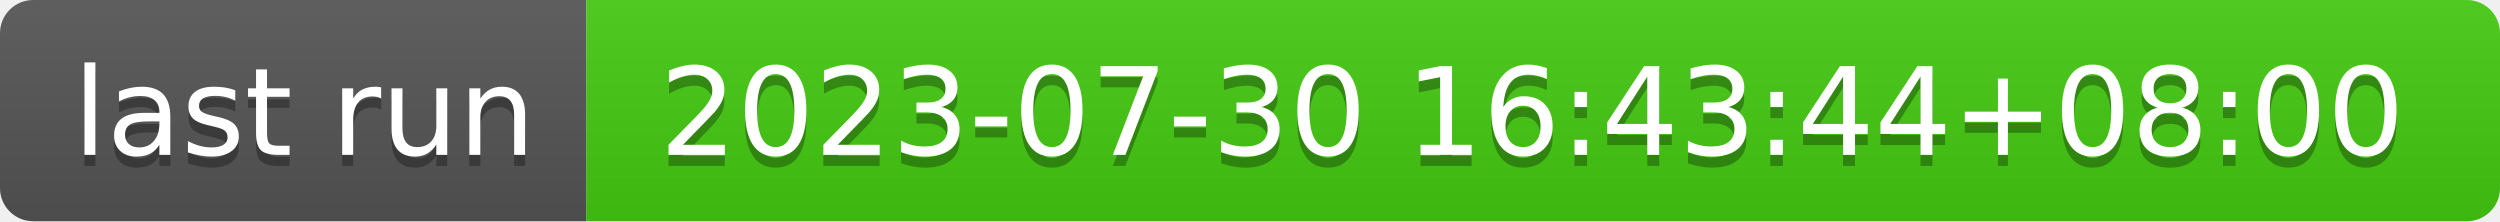
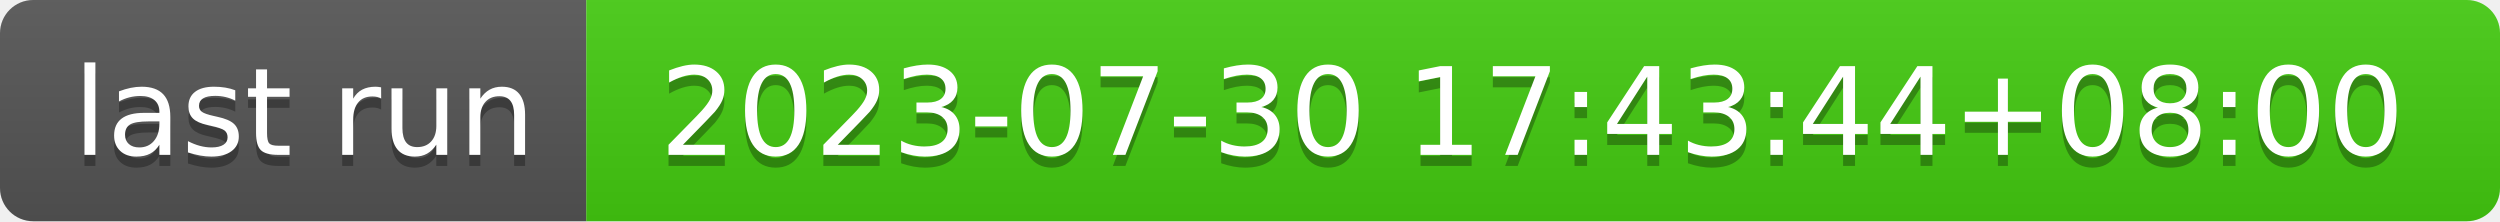
- <svg xmlns="http://www.w3.org/2000/svg" width="226" height="20" role="img" aria-label="last run: 2023-07-30 16:43:44+08:00">
+ <svg xmlns="http://www.w3.org/2000/svg" width="226" height="20" role="img" aria-label="last run: 2023-07-30 17:43:44+08:00">
  <linearGradient id="s" x2="0" y2="100%">
    <stop offset="0" stop-color="#bbb" stop-opacity=".1" />
    <stop offset="1" stop-opacity=".1" />
  </linearGradient>
  <clipPath id="r">
    <rect width="226" height="20" rx="3" fill="#fff" />
  </clipPath>
  <g clip-path="url(#r)">
    <rect width="53" height="20" fill="#555" />
    <rect x="53" width="173" height="20" fill="#4c1" />
    <rect width="226" height="20" fill="url(#s)" />
  </g>
  <g fill="#fff" text-anchor="middle" font-family="Verdana,Geneva,DejaVu Sans,sans-serif" text-rendering="geometricPrecision" font-size="110">
    <text aria-hidden="true" x="275" y="150" fill="#010101" fill-opacity=".3" transform="scale(.1)" textLength="430">last run</text>
    <text x="275" y="140" transform="scale(.1)" fill="#fff" textLength="430">last run</text>
-     <text aria-hidden="true" x="1385" y="150" fill="#010101" fill-opacity=".3" transform="scale(.1)" textLength="1630">2023-07-30 16:43:44+08:00</text>
-     <text x="1385" y="140" transform="scale(.1)" fill="#fff" textLength="1630">2023-07-30 16:43:44+08:00</text>
+     <text aria-hidden="true" x="1385" y="150" fill="#010101" fill-opacity=".3" transform="scale(.1)" textLength="1630">2023-07-30 17:43:44+08:00</text>
+     <text x="1385" y="140" transform="scale(.1)" fill="#fff" textLength="1630">2023-07-30 17:43:44+08:00</text>
  </g>
</svg>
